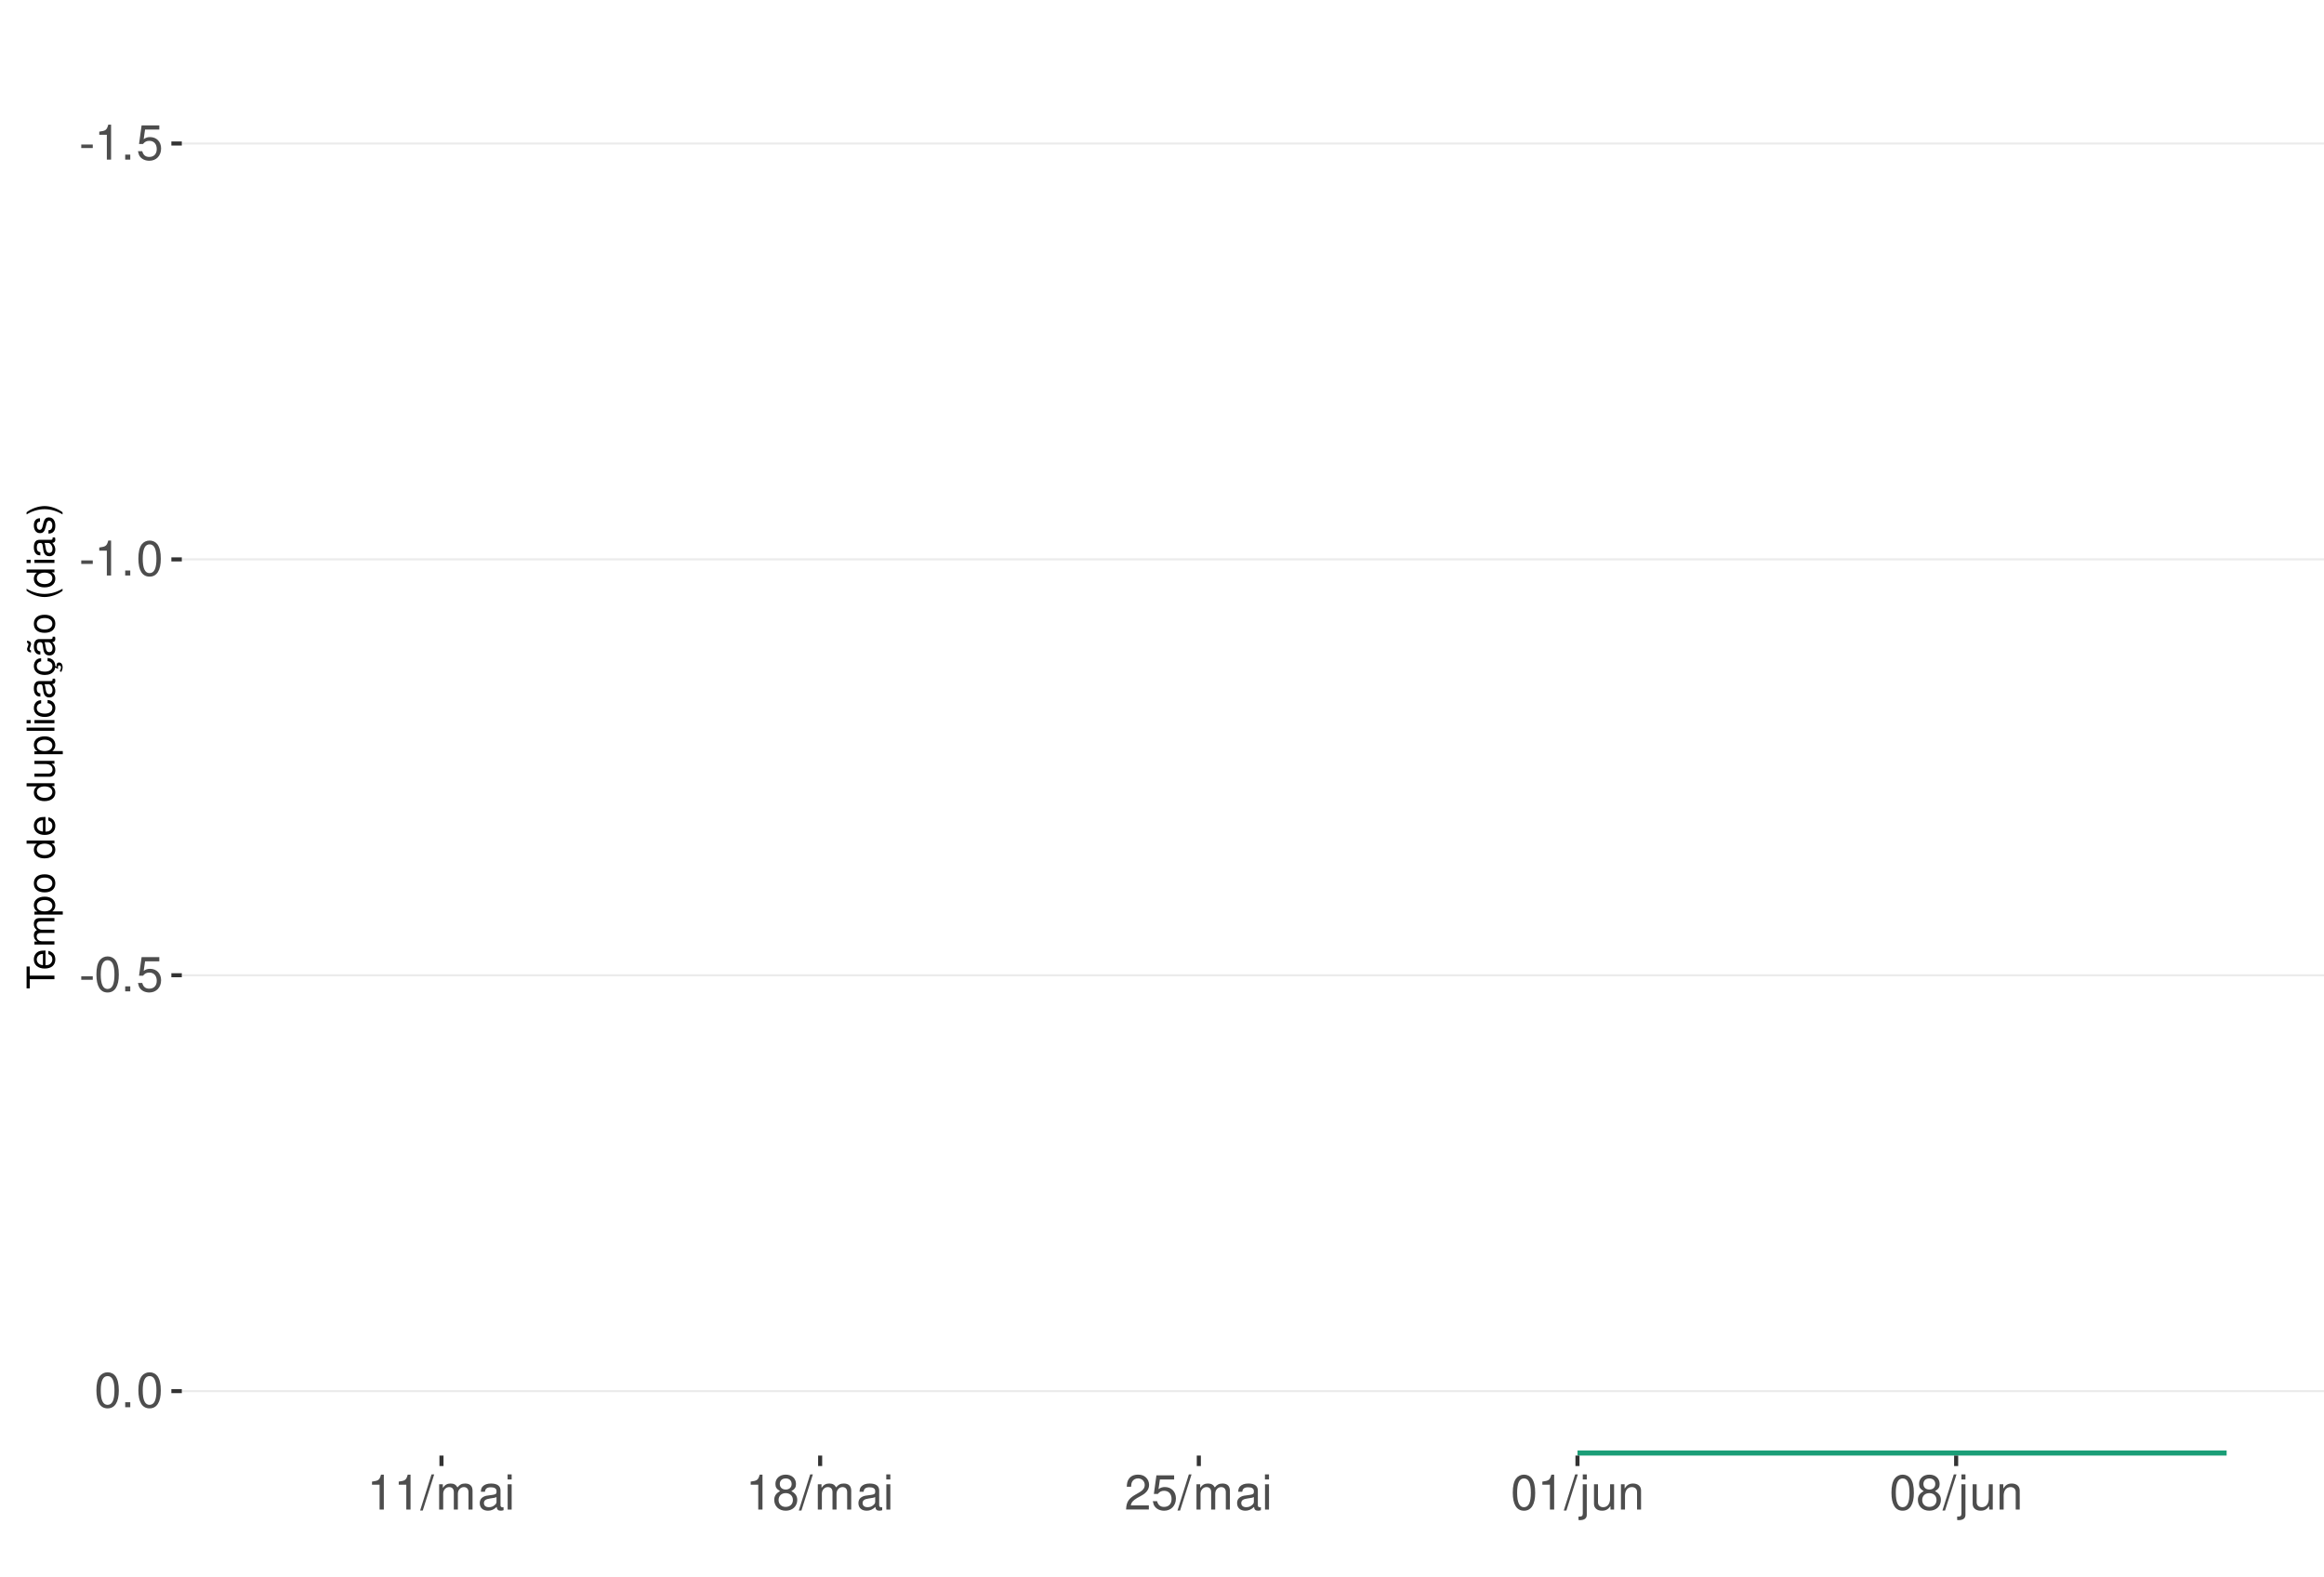
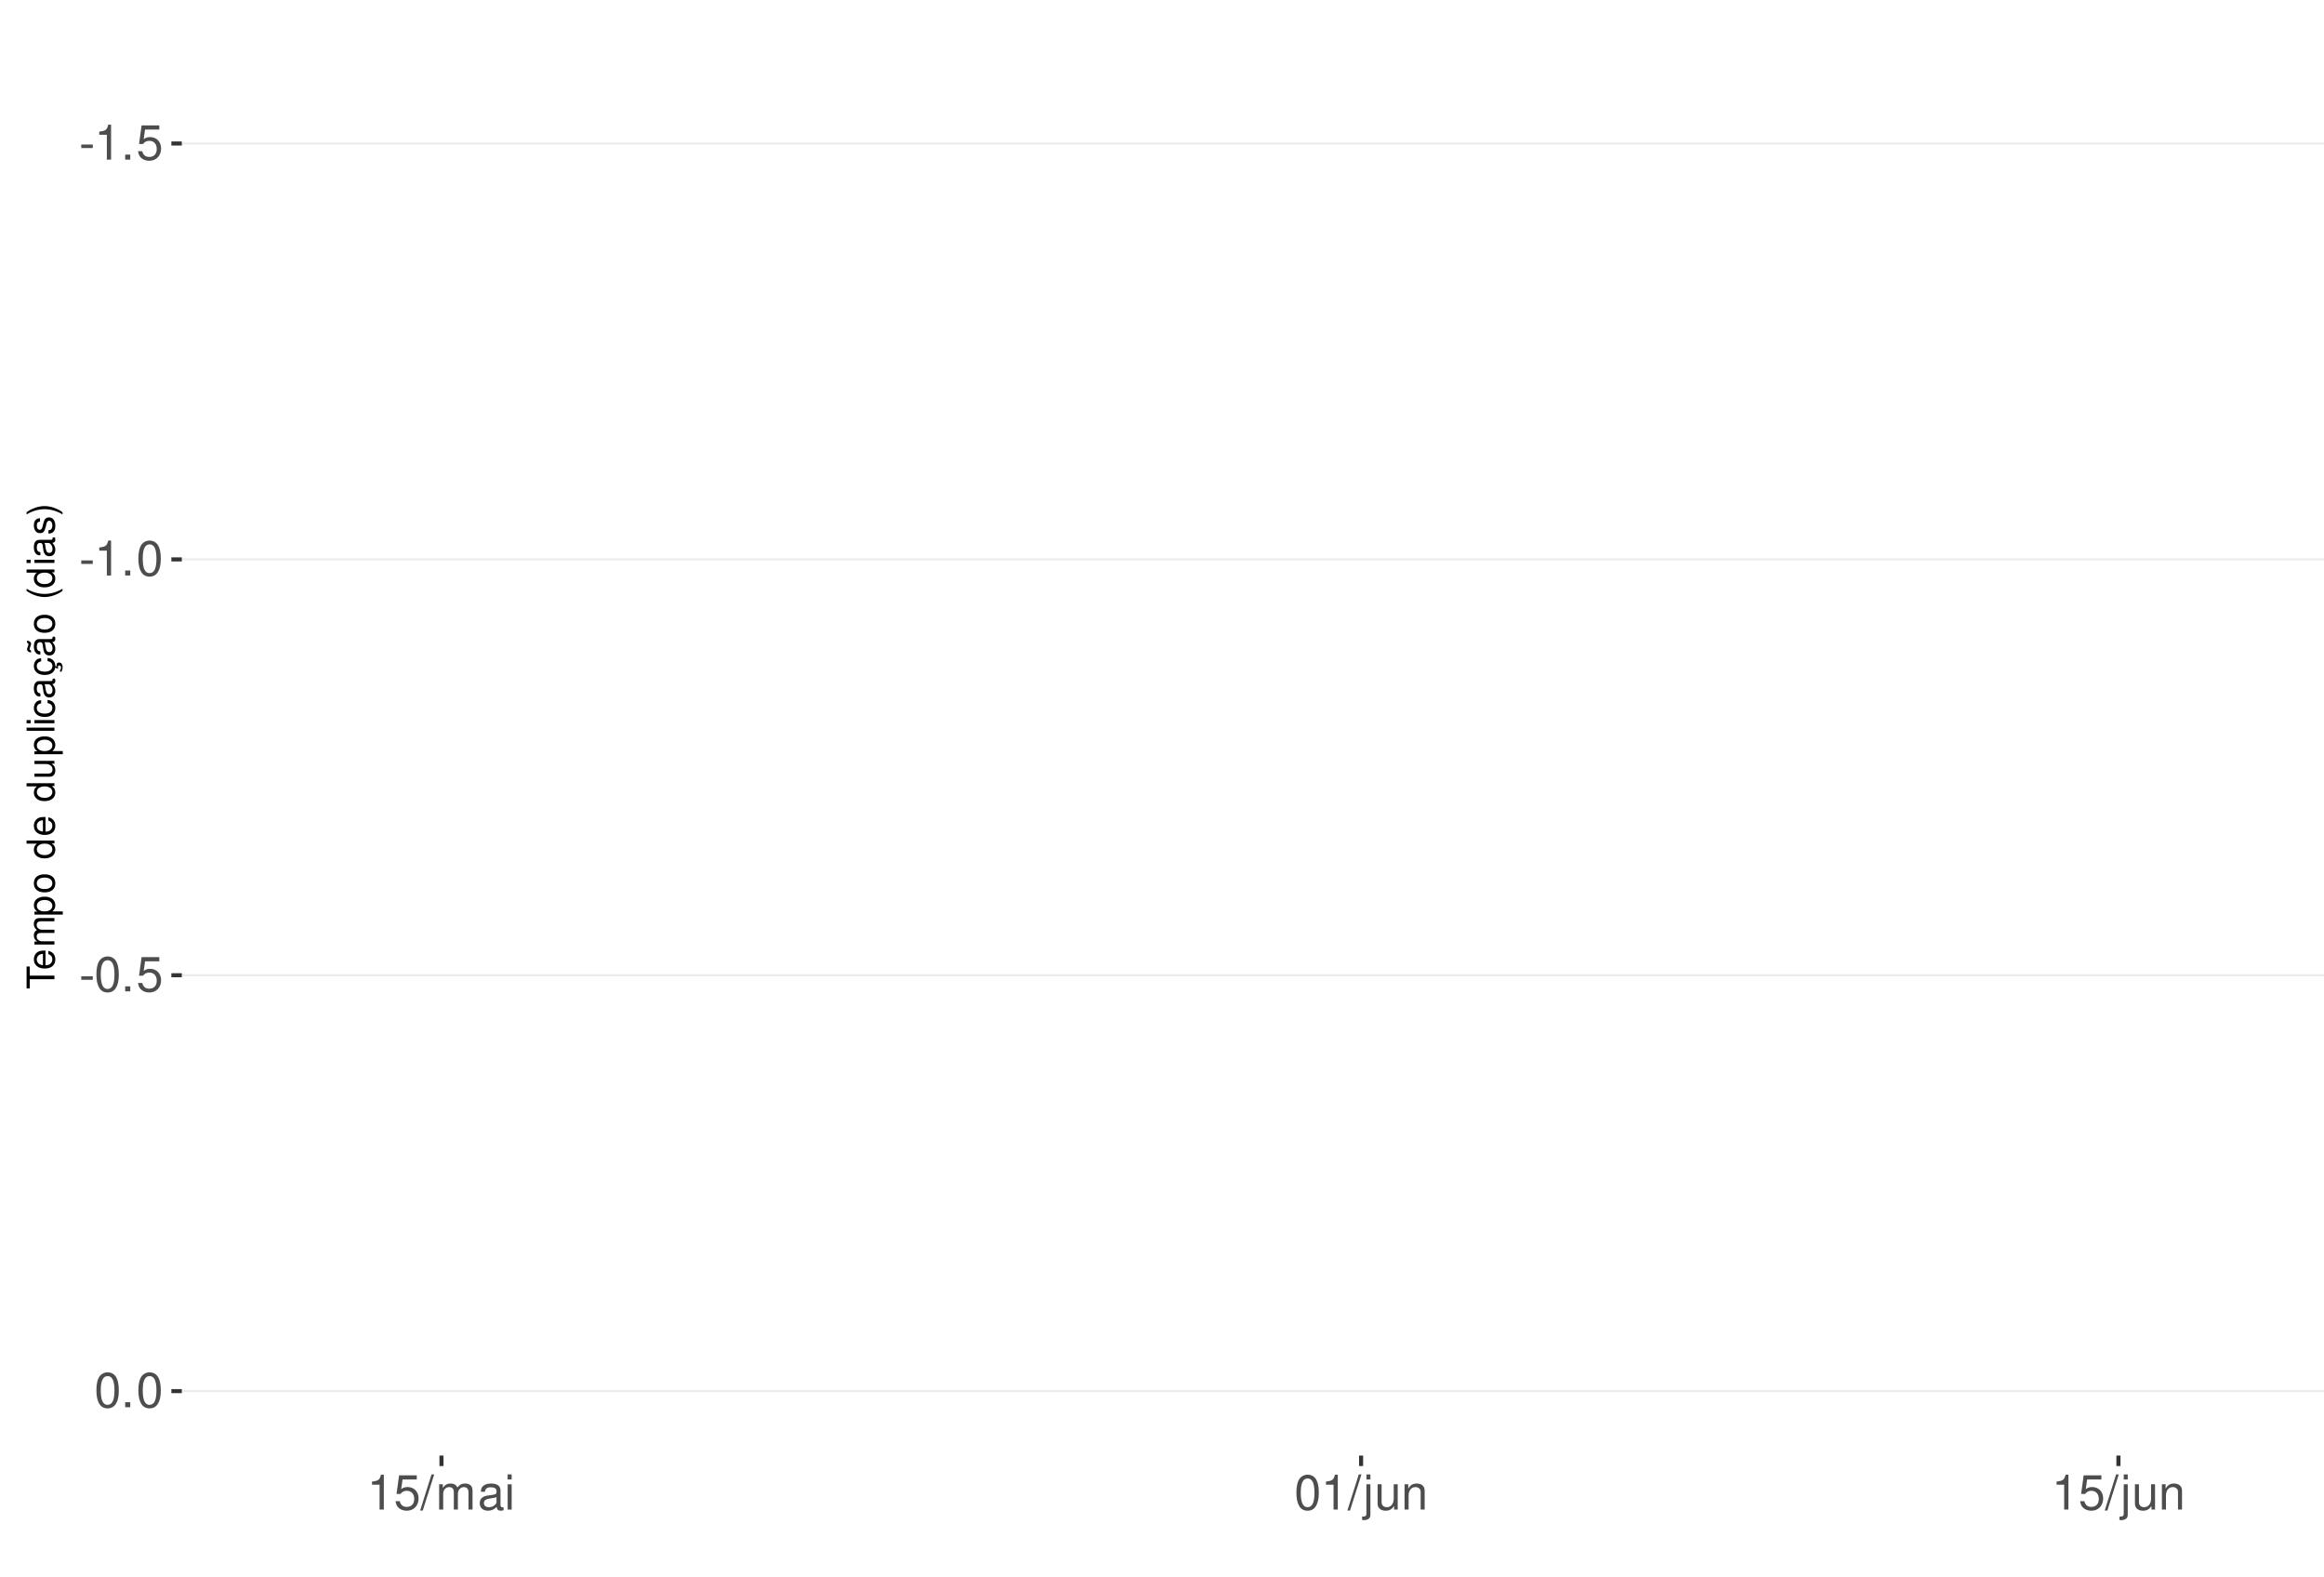
<svg xmlns="http://www.w3.org/2000/svg" xmlns:xlink="http://www.w3.org/1999/xlink" width="609pt" height="413pt" viewBox="0 0 609 413" version="1.1">
  <defs>
    <g>
      <symbol overflow="visible" id="glyph0-0">
        <path style="stroke:none;" d="" />
      </symbol>
      <symbol overflow="visible" id="glyph0-1">
        <path style="stroke:none;" d="M 3.594 -3.953 L 0.578 -3.953 L 0.578 -3.031 L 3.594 -3.031 Z M 3.594 -3.953 " />
      </symbol>
      <symbol overflow="visible" id="glyph0-2">
        <path style="stroke:none;" d="M 3.281 -6.516 L 3.281 0 L 4.391 0 L 4.391 -9.156 L 3.656 -9.156 C 3.266 -7.75 3.016 -7.562 1.297 -7.328 L 1.297 -6.516 Z M 3.281 -6.516 " />
      </symbol>
      <symbol overflow="visible" id="glyph0-3">
        <path style="stroke:none;" d="M 2.422 -1.312 L 1.094 -1.312 L 1.094 0 L 2.422 0 Z M 2.422 -1.312 " />
      </symbol>
      <symbol overflow="visible" id="glyph0-4">
        <path style="stroke:none;" d="M 6.031 -8.969 L 1.391 -8.969 L 0.719 -4.094 L 1.75 -4.094 C 2.266 -4.703 2.703 -4.922 3.406 -4.922 C 4.609 -4.922 5.359 -4.094 5.359 -2.766 C 5.359 -1.484 4.609 -0.703 3.391 -0.703 C 2.422 -0.703 1.828 -1.188 1.562 -2.203 L 0.438 -2.203 C 0.594 -1.469 0.719 -1.109 0.984 -0.781 C 1.5 -0.094 2.406 0.297 3.422 0.297 C 5.234 0.297 6.5 -1.031 6.5 -2.922 C 6.5 -4.703 5.312 -5.906 3.594 -5.906 C 2.969 -5.906 2.453 -5.75 1.938 -5.359 L 2.297 -7.875 L 6.031 -7.875 Z M 6.031 -8.969 " />
      </symbol>
      <symbol overflow="visible" id="glyph0-5">
        <path style="stroke:none;" d="M 3.484 -9.156 C 2.641 -9.156 1.891 -8.766 1.422 -8.156 C 0.828 -7.344 0.547 -6.125 0.547 -4.422 C 0.547 -1.344 1.562 0.297 3.484 0.297 C 5.375 0.297 6.422 -1.344 6.422 -4.359 C 6.422 -6.125 6.141 -7.312 5.547 -8.156 C 5.078 -8.781 4.328 -9.156 3.484 -9.156 Z M 3.484 -8.156 C 4.688 -8.156 5.281 -6.938 5.281 -4.453 C 5.281 -1.844 4.703 -0.625 3.453 -0.625 C 2.281 -0.625 1.688 -1.891 1.688 -4.422 C 1.688 -6.938 2.281 -8.156 3.484 -8.156 Z M 3.484 -8.156 " />
      </symbol>
      <symbol overflow="visible" id="glyph0-6">
        <path style="stroke:none;" d="M 2.891 -9.219 L -0.094 0.25 L 0.594 0.25 L 3.594 -9.219 Z M 2.891 -9.219 " />
      </symbol>
      <symbol overflow="visible" id="glyph0-7">
        <path style="stroke:none;" d="M 0.891 -6.625 L 0.891 0 L 1.953 0 L 1.953 -4.156 C 1.953 -5.125 2.641 -5.891 3.5 -5.891 C 4.297 -5.891 4.734 -5.422 4.734 -4.562 L 4.734 0 L 5.797 0 L 5.797 -4.156 C 5.797 -5.125 6.5 -5.891 7.359 -5.891 C 8.125 -5.891 8.578 -5.406 8.578 -4.562 L 8.578 0 L 9.641 0 L 9.641 -4.969 C 9.641 -6.156 8.953 -6.828 7.719 -6.828 C 6.828 -6.828 6.297 -6.562 5.688 -5.812 C 5.297 -6.516 4.766 -6.828 3.891 -6.828 C 3.016 -6.828 2.422 -6.5 1.859 -5.688 L 1.859 -6.625 Z M 0.891 -6.625 " />
      </symbol>
      <symbol overflow="visible" id="glyph0-8">
        <path style="stroke:none;" d="M 6.766 -0.625 C 6.656 -0.594 6.609 -0.594 6.547 -0.594 C 6.172 -0.594 5.969 -0.781 5.969 -1.109 L 5.969 -5.016 C 5.969 -6.188 5.109 -6.828 3.484 -6.828 C 2.5 -6.828 1.734 -6.547 1.281 -6.047 C 0.969 -5.703 0.844 -5.328 0.828 -4.672 L 1.891 -4.672 C 1.969 -5.484 2.453 -5.844 3.438 -5.844 C 4.406 -5.844 4.922 -5.5 4.922 -4.859 L 4.922 -4.578 C 4.906 -4.125 4.688 -3.969 3.828 -3.844 C 2.328 -3.656 2.094 -3.609 1.703 -3.438 C 0.922 -3.109 0.531 -2.531 0.531 -1.672 C 0.531 -0.469 1.359 0.297 2.703 0.297 C 3.547 0.297 4.219 0 4.969 -0.688 C 5.031 0 5.359 0.297 6.047 0.297 C 6.281 0.297 6.422 0.266 6.766 0.172 Z M 4.922 -2.094 C 4.922 -1.734 4.828 -1.516 4.5 -1.234 C 4.078 -0.828 3.562 -0.625 2.938 -0.625 C 2.109 -0.625 1.625 -1.031 1.625 -1.703 C 1.625 -2.391 2.094 -2.75 3.234 -2.906 C 4.359 -3.062 4.562 -3.109 4.922 -3.281 Z M 4.922 -2.094 " />
      </symbol>
      <symbol overflow="visible" id="glyph0-9">
        <path style="stroke:none;" d="M 1.891 -6.625 L 0.844 -6.625 L 0.844 0 L 1.891 0 Z M 1.891 -9.219 L 0.828 -9.219 L 0.828 -7.891 L 1.891 -7.891 Z M 1.891 -9.219 " />
      </symbol>
      <symbol overflow="visible" id="glyph0-10">
-         <path style="stroke:none;" d="M 4.953 -4.828 C 5.891 -5.391 6.172 -5.844 6.172 -6.703 C 6.172 -8.156 5.078 -9.156 3.484 -9.156 C 1.891 -9.156 0.781 -8.156 0.781 -6.719 C 0.781 -5.844 1.078 -5.406 2 -4.828 C 0.969 -4.297 0.469 -3.562 0.469 -2.547 C 0.469 -0.875 1.703 0.297 3.484 0.297 C 5.25 0.297 6.5 -0.875 6.5 -2.547 C 6.5 -3.562 5.984 -4.297 4.953 -4.828 Z M 3.484 -8.156 C 4.422 -8.156 5.031 -7.594 5.031 -6.688 C 5.031 -5.828 4.422 -5.25 3.484 -5.25 C 2.531 -5.25 1.922 -5.828 1.922 -6.703 C 1.922 -7.594 2.531 -8.156 3.484 -8.156 Z M 3.484 -4.312 C 4.594 -4.312 5.359 -3.578 5.359 -2.516 C 5.359 -1.422 4.609 -0.703 3.453 -0.703 C 2.359 -0.703 1.609 -1.438 1.609 -2.5 C 1.609 -3.594 2.359 -4.312 3.484 -4.312 Z M 3.484 -4.312 " />
+         <path style="stroke:none;" d="M 0.891 -6.625 L 0.891 0.969 C 0.891 1.625 0.688 1.828 0.031 1.828 C -0.047 1.828 -0.094 1.828 -0.234 1.828 L -0.234 2.719 C -0.094 2.75 -0.031 2.766 0.125 2.766 C 1.312 2.766 1.938 2.297 1.938 1.375 L 1.938 -6.625 Z M 1.938 -9.219 L 0.891 -9.219 L 0.891 -7.891 L 1.938 -7.891 Z M 1.938 -9.219 " />
      </symbol>
      <symbol overflow="visible" id="glyph0-11">
-         <path style="stroke:none;" d="M 6.406 -1.094 L 1.688 -1.094 C 1.797 -1.859 2.203 -2.344 3.297 -3.016 L 4.562 -3.719 C 5.828 -4.422 6.469 -5.359 6.469 -6.484 C 6.469 -7.234 6.156 -7.953 5.625 -8.438 C 5.094 -8.922 4.438 -9.156 3.594 -9.156 C 2.453 -9.156 1.609 -8.75 1.109 -7.953 C 0.797 -7.484 0.656 -6.906 0.625 -5.984 L 1.75 -5.984 C 1.781 -6.609 1.859 -6.969 2.016 -7.281 C 2.297 -7.828 2.891 -8.172 3.562 -8.172 C 4.562 -8.172 5.328 -7.438 5.328 -6.453 C 5.328 -5.719 4.906 -5.094 4.109 -4.625 L 2.953 -3.953 C 1.078 -2.875 0.531 -2.016 0.438 -0.016 L 6.406 -0.016 Z M 6.406 -1.094 " />
+         <path style="stroke:none;" d="M 6.094 0 L 6.094 -6.625 L 5.047 -6.625 L 5.047 -2.875 C 5.047 -1.516 4.344 -0.625 3.234 -0.625 C 2.406 -0.625 1.875 -1.141 1.875 -1.938 L 1.875 -6.625 L 0.828 -6.625 L 0.828 -1.516 C 0.828 -0.422 1.641 0.297 2.938 0.297 C 3.906 0.297 4.531 -0.047 5.156 -0.922 L 5.156 0 Z M 6.094 0 " />
      </symbol>
      <symbol overflow="visible" id="glyph0-12">
-         <path style="stroke:none;" d="M 0.891 -6.625 L 0.891 0.969 C 0.891 1.625 0.688 1.828 0.031 1.828 C -0.047 1.828 -0.094 1.828 -0.234 1.828 L -0.234 2.719 C -0.094 2.75 -0.031 2.766 0.125 2.766 C 1.312 2.766 1.938 2.297 1.938 1.375 L 1.938 -6.625 Z M 1.938 -9.219 L 0.891 -9.219 L 0.891 -7.891 L 1.938 -7.891 Z M 1.938 -9.219 " />
-       </symbol>
-       <symbol overflow="visible" id="glyph0-13">
-         <path style="stroke:none;" d="M 6.094 0 L 6.094 -6.625 L 5.047 -6.625 L 5.047 -2.875 C 5.047 -1.516 4.344 -0.625 3.234 -0.625 C 2.406 -0.625 1.875 -1.141 1.875 -1.938 L 1.875 -6.625 L 0.828 -6.625 L 0.828 -1.516 C 0.828 -0.422 1.641 0.297 2.938 0.297 C 3.906 0.297 4.531 -0.047 5.156 -0.922 L 5.156 0 Z M 6.094 0 " />
-       </symbol>
-       <symbol overflow="visible" id="glyph0-14">
        <path style="stroke:none;" d="M 0.891 -6.625 L 0.891 0 L 1.953 0 L 1.953 -3.656 C 1.953 -5.016 2.656 -5.891 3.75 -5.891 C 4.578 -5.891 5.109 -5.391 5.109 -4.594 L 5.109 0 L 6.156 0 L 6.156 -5.016 C 6.156 -6.109 5.344 -6.828 4.062 -6.828 C 3.078 -6.828 2.438 -6.438 1.859 -5.516 L 1.859 -6.625 Z M 0.891 -6.625 " />
      </symbol>
      <symbol overflow="visible" id="glyph1-0">
        <path style="stroke:none;" d="" />
      </symbol>
      <symbol overflow="visible" id="glyph1-1">
        <path style="stroke:none;" d="M -6.469 -3.547 L -6.469 -5.938 L -7.297 -5.938 L -7.297 -0.203 L -6.469 -0.203 L -6.469 -2.609 L 0 -2.609 L 0 -3.547 Z M -6.469 -3.547 " />
      </symbol>
      <symbol overflow="visible" id="glyph1-2">
        <path style="stroke:none;" d="M -2.344 -5.125 C -3.141 -5.125 -3.625 -5.062 -4.016 -4.922 C -4.875 -4.578 -5.391 -3.781 -5.391 -2.797 C -5.391 -1.344 -4.281 -0.406 -2.547 -0.406 C -0.812 -0.406 0.234 -1.297 0.234 -2.781 C 0.234 -3.984 -0.453 -4.812 -1.594 -5.016 L -1.594 -4.188 C -0.906 -3.953 -0.547 -3.484 -0.547 -2.812 C -0.547 -2.281 -0.781 -1.828 -1.219 -1.547 C -1.516 -1.344 -1.812 -1.281 -2.344 -1.266 Z M -3.016 -1.297 C -3.984 -1.359 -4.625 -1.953 -4.625 -2.797 C -4.625 -3.641 -3.953 -4.234 -3.016 -4.234 Z M -3.016 -1.297 " />
      </symbol>
      <symbol overflow="visible" id="glyph1-3">
        <path style="stroke:none;" d="M -5.234 -0.703 L 0 -0.703 L 0 -1.547 L -3.297 -1.547 C -4.047 -1.547 -4.656 -2.094 -4.656 -2.766 C -4.656 -3.391 -4.281 -3.734 -3.609 -3.734 L 0 -3.734 L 0 -4.578 L -3.297 -4.578 C -4.047 -4.578 -4.656 -5.125 -4.656 -5.812 C -4.656 -6.422 -4.266 -6.781 -3.609 -6.781 L 0 -6.781 L 0 -7.625 L -3.938 -7.625 C -4.875 -7.625 -5.391 -7.078 -5.391 -6.094 C -5.391 -5.406 -5.188 -4.984 -4.594 -4.484 C -5.156 -4.188 -5.391 -3.766 -5.391 -3.078 C -5.391 -2.375 -5.125 -1.906 -4.5 -1.469 L -5.234 -1.469 Z M -5.234 -0.703 " />
      </symbol>
      <symbol overflow="visible" id="glyph1-4">
        <path style="stroke:none;" d="M 2.188 -0.547 L 2.188 -1.375 L -0.547 -1.375 C -0.016 -1.812 0.234 -2.312 0.234 -2.984 C 0.234 -4.344 -0.859 -5.234 -2.531 -5.234 C -4.297 -5.234 -5.391 -4.375 -5.391 -2.984 C -5.391 -2.266 -5.062 -1.703 -4.453 -1.312 L -5.234 -1.312 L -5.234 -0.547 Z M -4.609 -2.844 C -4.609 -3.766 -3.797 -4.359 -2.547 -4.359 C -1.359 -4.359 -0.547 -3.75 -0.547 -2.844 C -0.547 -1.953 -1.344 -1.375 -2.578 -1.375 C -3.812 -1.375 -4.609 -1.953 -4.609 -2.844 Z M -4.609 -2.844 " />
      </symbol>
      <symbol overflow="visible" id="glyph1-5">
        <path style="stroke:none;" d="M -5.391 -2.719 C -5.391 -1.234 -4.344 -0.359 -2.578 -0.359 C -0.812 -0.359 0.234 -1.234 0.234 -2.734 C 0.234 -4.203 -0.812 -5.094 -2.547 -5.094 C -4.359 -5.094 -5.391 -4.234 -5.391 -2.719 Z M -4.625 -2.734 C -4.625 -3.672 -3.844 -4.234 -2.547 -4.234 C -1.312 -4.234 -0.547 -3.656 -0.547 -2.734 C -0.547 -1.797 -1.312 -1.234 -2.578 -1.234 C -3.844 -1.234 -4.625 -1.797 -4.625 -2.734 Z M -4.625 -2.734 " />
      </symbol>
      <symbol overflow="visible" id="glyph1-6">
        <path style="stroke:none;" d="" />
      </symbol>
      <symbol overflow="visible" id="glyph1-7">
        <path style="stroke:none;" d="M -7.297 -4.953 L -7.297 -4.125 L -4.578 -4.125 C -5.109 -3.766 -5.391 -3.203 -5.391 -2.516 C -5.391 -1.156 -4.297 -0.266 -2.625 -0.266 C -0.859 -0.266 0.234 -1.125 0.234 -2.547 C 0.234 -3.266 -0.047 -3.766 -0.688 -4.203 L 0 -4.203 L 0 -4.953 Z M -4.609 -2.656 C -4.609 -3.547 -3.812 -4.125 -2.562 -4.125 C -1.344 -4.125 -0.547 -3.547 -0.547 -2.656 C -0.547 -1.734 -1.359 -1.125 -2.578 -1.125 C -3.797 -1.125 -4.609 -1.734 -4.609 -2.656 Z M -4.609 -2.656 " />
      </symbol>
      <symbol overflow="visible" id="glyph1-8">
        <path style="stroke:none;" d="M 0 -4.812 L -5.234 -4.812 L -5.234 -3.984 L -2.266 -3.984 C -1.203 -3.984 -0.5 -3.438 -0.5 -2.562 C -0.5 -1.906 -0.906 -1.484 -1.531 -1.484 L -5.234 -1.484 L -5.234 -0.656 L -1.203 -0.656 C -0.328 -0.656 0.234 -1.297 0.234 -2.312 C 0.234 -3.094 -0.047 -3.578 -0.734 -4.062 L 0 -4.062 Z M 0 -4.812 " />
      </symbol>
      <symbol overflow="visible" id="glyph1-9">
        <path style="stroke:none;" d="M -7.297 -1.516 L -7.297 -0.688 L 0 -0.688 L 0 -1.516 Z M -7.297 -1.516 " />
      </symbol>
      <symbol overflow="visible" id="glyph1-10">
        <path style="stroke:none;" d="M -5.234 -1.5 L -5.234 -0.672 L 0 -0.672 L 0 -1.5 Z M -7.297 -1.5 L -7.297 -0.656 L -6.234 -0.656 L -6.234 -1.5 Z M -7.297 -1.5 " />
      </symbol>
      <symbol overflow="visible" id="glyph1-11">
        <path style="stroke:none;" d="M -3.484 -4.703 C -3.984 -4.672 -4.312 -4.562 -4.609 -4.359 C -5.094 -4 -5.391 -3.375 -5.391 -2.641 C -5.391 -1.219 -4.266 -0.312 -2.531 -0.312 C -0.844 -0.312 0.234 -1.203 0.234 -2.625 C 0.234 -3.875 -0.516 -4.672 -1.797 -4.766 L -1.797 -3.938 C -0.953 -3.797 -0.547 -3.359 -0.547 -2.656 C -0.547 -1.734 -1.297 -1.188 -2.531 -1.188 C -3.844 -1.188 -4.625 -1.719 -4.625 -2.625 C -4.625 -3.328 -4.203 -3.766 -3.484 -3.875 Z M -3.484 -4.703 " />
      </symbol>
      <symbol overflow="visible" id="glyph1-12">
        <path style="stroke:none;" d="M -0.484 -5.344 C -0.469 -5.266 -0.469 -5.219 -0.469 -5.172 C -0.469 -4.875 -0.625 -4.719 -0.875 -4.719 L -3.953 -4.719 C -4.891 -4.719 -5.391 -4.047 -5.391 -2.75 C -5.391 -1.984 -5.172 -1.375 -4.781 -1.016 C -4.516 -0.766 -4.203 -0.672 -3.688 -0.656 L -3.688 -1.484 C -4.328 -1.562 -4.625 -1.938 -4.625 -2.719 C -4.625 -3.484 -4.344 -3.891 -3.844 -3.891 L -3.625 -3.891 C -3.266 -3.875 -3.125 -3.703 -3.047 -3.016 C -2.891 -1.844 -2.844 -1.656 -2.719 -1.344 C -2.453 -0.734 -2 -0.422 -1.312 -0.422 C -0.375 -0.422 0.234 -1.078 0.234 -2.141 C 0.234 -2.797 0 -3.328 -0.547 -3.922 C 0 -3.984 0.234 -4.234 0.234 -4.781 C 0.234 -4.953 0.203 -5.062 0.141 -5.344 Z M -1.656 -3.891 C -1.375 -3.891 -1.203 -3.812 -0.969 -3.562 C -0.656 -3.219 -0.5 -2.812 -0.5 -2.312 C -0.5 -1.672 -0.812 -1.297 -1.344 -1.297 C -1.891 -1.297 -2.172 -1.656 -2.297 -2.547 C -2.422 -3.438 -2.453 -3.609 -2.594 -3.891 Z M -1.656 -3.891 " />
      </symbol>
      <symbol overflow="visible" id="glyph1-13">
        <path style="stroke:none;" d="M 0.234 -2.641 C 0.234 -3.875 -0.547 -4.703 -1.797 -4.766 L -1.797 -3.938 C -0.953 -3.797 -0.531 -3.359 -0.531 -2.656 C -0.531 -1.734 -1.281 -1.188 -2.516 -1.188 C -3.844 -1.188 -4.625 -1.719 -4.625 -2.625 C -4.625 -3.328 -4.203 -3.766 -3.484 -3.875 L -3.484 -4.703 C -3.984 -4.672 -4.312 -4.562 -4.609 -4.359 C -5.094 -4 -5.391 -3.375 -5.391 -2.641 C -5.391 -1.219 -4.266 -0.312 -2.531 -0.312 C -1.469 -0.312 -0.625 -0.672 -0.156 -1.312 C 0.047 -1.594 0.125 -1.812 0.203 -2.25 L 0.922 -1.938 L 0.984 -2.062 C 0.938 -2.188 0.906 -2.25 0.906 -2.375 C 0.906 -2.656 1.047 -2.828 1.281 -2.828 C 1.547 -2.828 1.734 -2.594 1.734 -2.297 C 1.734 -2.031 1.672 -1.844 1.438 -1.406 L 1.406 -1.312 L 1.812 -1.094 C 2.078 -1.75 2.141 -1.953 2.141 -2.344 C 2.141 -3.109 1.781 -3.578 1.203 -3.578 C 0.781 -3.578 0.547 -3.297 0.547 -2.797 C 0.547 -2.703 0.547 -2.641 0.562 -2.516 Z M 0.234 -2.641 " />
      </symbol>
      <symbol overflow="visible" id="glyph1-14">
        <path style="stroke:none;" d="M -0.484 -5.344 C -0.469 -5.266 -0.469 -5.219 -0.469 -5.172 C -0.469 -4.875 -0.625 -4.719 -0.875 -4.719 L -3.953 -4.719 C -4.891 -4.719 -5.391 -4.047 -5.391 -2.75 C -5.391 -1.984 -5.172 -1.375 -4.781 -1.016 C -4.516 -0.766 -4.203 -0.672 -3.688 -0.656 L -3.688 -1.484 C -4.328 -1.562 -4.625 -1.938 -4.625 -2.719 C -4.625 -3.484 -4.344 -3.891 -3.844 -3.891 L -3.625 -3.891 C -3.266 -3.875 -3.125 -3.703 -3.047 -3.016 C -2.891 -1.844 -2.844 -1.656 -2.719 -1.344 C -2.453 -0.734 -2 -0.422 -1.312 -0.422 C -0.375 -0.422 0.234 -1.078 0.234 -2.141 C 0.234 -2.797 0 -3.328 -0.547 -3.922 C 0 -3.984 0.234 -4.234 0.234 -4.781 C 0.234 -4.953 0.203 -5.062 0.141 -5.344 Z M -1.656 -3.891 C -1.375 -3.891 -1.203 -3.812 -0.969 -3.562 C -0.656 -3.219 -0.5 -2.812 -0.5 -2.312 C -0.5 -1.672 -0.812 -1.297 -1.344 -1.297 C -1.891 -1.297 -2.172 -1.656 -2.297 -2.547 C -2.422 -3.438 -2.453 -3.609 -2.594 -3.891 Z M -7.172 -3.75 C -6.922 -3.672 -6.812 -3.547 -6.812 -3.375 C -6.812 -3.25 -6.875 -2.984 -6.984 -2.734 C -7.156 -2.312 -7.172 -2.25 -7.172 -2.047 C -7.172 -1.594 -6.797 -1.297 -6.141 -1.188 L -6.141 -1.766 C -6.375 -1.812 -6.5 -1.938 -6.5 -2.094 C -6.5 -2.203 -6.469 -2.344 -6.375 -2.578 C -6.156 -3.156 -6.125 -3.234 -6.125 -3.438 C -6.125 -3.922 -6.484 -4.219 -7.172 -4.312 Z M -7.172 -3.75 " />
      </symbol>
      <symbol overflow="visible" id="glyph1-15">
        <path style="stroke:none;" d="M -7.297 -2.359 C -5.984 -1.359 -4.156 -0.734 -2.594 -0.734 C -1.016 -0.734 0.812 -1.359 2.125 -2.359 L 2.125 -2.906 C 0.688 -2.031 -0.984 -1.547 -2.594 -1.547 C -4.188 -1.547 -5.875 -2.031 -7.297 -2.906 Z M -7.297 -2.359 " />
      </symbol>
      <symbol overflow="visible" id="glyph1-16">
        <path style="stroke:none;" d="M -3.781 -4.375 C -4.812 -4.375 -5.391 -3.688 -5.391 -2.484 C -5.391 -1.266 -4.766 -0.469 -3.797 -0.469 C -2.969 -0.469 -2.578 -0.891 -2.281 -2.125 L -2.094 -2.906 C -1.953 -3.484 -1.734 -3.719 -1.375 -3.719 C -0.875 -3.719 -0.547 -3.234 -0.547 -2.5 C -0.547 -2.047 -0.672 -1.672 -0.891 -1.453 C -1.047 -1.328 -1.188 -1.266 -1.562 -1.219 L -1.562 -0.344 C -0.344 -0.375 0.234 -1.062 0.234 -2.438 C 0.234 -3.75 -0.422 -4.594 -1.438 -4.594 C -2.203 -4.594 -2.641 -4.156 -2.891 -3.109 L -3.078 -2.312 C -3.234 -1.625 -3.453 -1.344 -3.828 -1.344 C -4.312 -1.344 -4.625 -1.766 -4.625 -2.453 C -4.625 -3.125 -4.328 -3.484 -3.781 -3.5 Z M -3.781 -4.375 " />
      </symbol>
      <symbol overflow="visible" id="glyph1-17">
        <path style="stroke:none;" d="M 2.125 -0.938 C 0.812 -1.938 -1.016 -2.562 -2.578 -2.562 C -4.156 -2.562 -5.984 -1.938 -7.297 -0.938 L -7.297 -0.375 C -5.859 -1.266 -4.188 -1.75 -2.578 -1.75 C -0.984 -1.75 0.703 -1.266 2.125 -0.375 Z M 2.125 -0.938 " />
      </symbol>
    </g>
    <clipPath id="clip1">
      <path d="M 47.645 9.961 L 609 9.961 L 609 381.328 L 47.645 381.328 Z M 47.645 9.961 " />
    </clipPath>
    <clipPath id="clip2">
      <path d="M 47.645 37 L 609 37 L 609 38 L 47.645 38 Z M 47.645 37 " />
    </clipPath>
    <clipPath id="clip3">
      <path d="M 47.645 146 L 609 146 L 609 147 L 47.645 147 Z M 47.645 146 " />
    </clipPath>
    <clipPath id="clip4">
      <path d="M 47.645 255 L 609 255 L 609 256 L 47.645 256 Z M 47.645 255 " />
    </clipPath>
    <clipPath id="clip5">
      <path d="M 47.645 364 L 609 364 L 609 365 L 47.645 365 Z M 47.645 364 " />
-     </clipPath>
-     <clipPath id="clip6">
-       <path d="M 412 379 L 585 379 L 585 381.328 L 412 381.328 Z M 412 379 " />
    </clipPath>
  </defs>
  <g id="surface271">
    <rect x="0" y="0" width="609" height="413" style="fill:rgb(100%,100%,100%);fill-opacity:1;stroke:none;" />
    <rect x="0" y="0" width="609" height="413" style="fill:rgb(100%,100%,100%);fill-opacity:1;stroke:none;" />
    <path style="fill:none;stroke-width:1.067;stroke-linecap:round;stroke-linejoin:round;stroke:rgb(100%,100%,100%);stroke-opacity:1;stroke-miterlimit:10;" d="M 0 413 L 609 413 L 609 0 L 0 0 Z M 0 413 " />
    <g clip-path="url(#clip1)" clip-rule="nonzero">
      <path style=" stroke:none;fill-rule:nonzero;fill:rgb(100%,100%,100%);fill-opacity:1;" d="M 47.645 381.328 L 609 381.328 L 609 9.961 L 47.645 9.961 Z M 47.645 381.328 " />
    </g>
    <g clip-path="url(#clip2)" clip-rule="nonzero">
      <path style="fill:none;stroke-width:0.533;stroke-linecap:butt;stroke-linejoin:round;stroke:rgb(92.157%,92.157%,92.157%);stroke-opacity:1;stroke-miterlimit:10;" d="M 47.645 37.598 L 609 37.598 " />
    </g>
    <g clip-path="url(#clip3)" clip-rule="nonzero">
      <path style="fill:none;stroke-width:0.533;stroke-linecap:butt;stroke-linejoin:round;stroke:rgb(92.157%,92.157%,92.157%);stroke-opacity:1;stroke-miterlimit:10;" d="M 47.645 146.547 L 609 146.547 " />
    </g>
    <g clip-path="url(#clip4)" clip-rule="nonzero">
      <path style="fill:none;stroke-width:0.533;stroke-linecap:butt;stroke-linejoin:round;stroke:rgb(92.157%,92.157%,92.157%);stroke-opacity:1;stroke-miterlimit:10;" d="M 47.645 255.496 L 609 255.496 " />
    </g>
    <g clip-path="url(#clip5)" clip-rule="nonzero">
      <path style="fill:none;stroke-width:0.533;stroke-linecap:butt;stroke-linejoin:round;stroke:rgb(92.157%,92.157%,92.157%);stroke-opacity:1;stroke-miterlimit:10;" d="M 47.645 364.449 L 609 364.449 " />
    </g>
-     <g clip-path="url(#clip6)" clip-rule="nonzero">
-       <path style="fill:none;stroke-width:2.667;stroke-linecap:butt;stroke-linejoin:round;stroke:rgb(10.588%,61.961%,46.667%);stroke-opacity:1;stroke-miterlimit:10;" d="M 413.375 381.328 L 583.484 381.328 " />
-     </g>
    <g style="fill:rgb(30.196%,30.196%,30.196%);fill-opacity:1;">
      <use xlink:href="#glyph0-1" x="20.715" y="41.819" />
      <use xlink:href="#glyph0-2" x="24.715" y="41.819" />
      <use xlink:href="#glyph0-3" x="31.715" y="41.819" />
      <use xlink:href="#glyph0-4" x="35.715" y="41.819" />
    </g>
    <g style="fill:rgb(30.196%,30.196%,30.196%);fill-opacity:1;">
      <use xlink:href="#glyph0-1" x="20.715" y="150.769" />
      <use xlink:href="#glyph0-2" x="24.715" y="150.769" />
      <use xlink:href="#glyph0-3" x="31.715" y="150.769" />
      <use xlink:href="#glyph0-5" x="35.715" y="150.769" />
    </g>
    <g style="fill:rgb(30.196%,30.196%,30.196%);fill-opacity:1;">
      <use xlink:href="#glyph0-1" x="20.715" y="259.718" />
      <use xlink:href="#glyph0-5" x="24.715" y="259.718" />
      <use xlink:href="#glyph0-3" x="31.715" y="259.718" />
      <use xlink:href="#glyph0-4" x="35.715" y="259.718" />
    </g>
    <g style="fill:rgb(30.196%,30.196%,30.196%);fill-opacity:1;">
      <use xlink:href="#glyph0-5" x="24.715" y="368.671" />
      <use xlink:href="#glyph0-3" x="31.715" y="368.671" />
      <use xlink:href="#glyph0-5" x="35.715" y="368.671" />
    </g>
    <path style="fill:none;stroke-width:1.067;stroke-linecap:butt;stroke-linejoin:round;stroke:rgb(20%,20%,20%);stroke-opacity:1;stroke-miterlimit:10;" d="M 44.906 37.598 L 47.645 37.598 " />
    <path style="fill:none;stroke-width:1.067;stroke-linecap:butt;stroke-linejoin:round;stroke:rgb(20%,20%,20%);stroke-opacity:1;stroke-miterlimit:10;" d="M 44.906 146.547 L 47.645 146.547 " />
    <path style="fill:none;stroke-width:1.067;stroke-linecap:butt;stroke-linejoin:round;stroke:rgb(20%,20%,20%);stroke-opacity:1;stroke-miterlimit:10;" d="M 44.906 255.496 L 47.645 255.496 " />
    <path style="fill:none;stroke-width:1.067;stroke-linecap:butt;stroke-linejoin:round;stroke:rgb(20%,20%,20%);stroke-opacity:1;stroke-miterlimit:10;" d="M 44.906 364.449 L 47.645 364.449 " />
    <path style="fill:none;stroke-width:1.067;stroke-linecap:butt;stroke-linejoin:round;stroke:rgb(20%,20%,20%);stroke-opacity:1;stroke-miterlimit:10;" d="M 115.688 384.07 L 115.688 381.328 " />
-     <path style="fill:none;stroke-width:1.067;stroke-linecap:butt;stroke-linejoin:round;stroke:rgb(20%,20%,20%);stroke-opacity:1;stroke-miterlimit:10;" d="M 214.918 384.07 L 214.918 381.328 " />
-     <path style="fill:none;stroke-width:1.067;stroke-linecap:butt;stroke-linejoin:round;stroke:rgb(20%,20%,20%);stroke-opacity:1;stroke-miterlimit:10;" d="M 314.148 384.07 L 314.148 381.328 " />
-     <path style="fill:none;stroke-width:1.067;stroke-linecap:butt;stroke-linejoin:round;stroke:rgb(20%,20%,20%);stroke-opacity:1;stroke-miterlimit:10;" d="M 413.375 384.07 L 413.375 381.328 " />
-     <path style="fill:none;stroke-width:1.067;stroke-linecap:butt;stroke-linejoin:round;stroke:rgb(20%,20%,20%);stroke-opacity:1;stroke-miterlimit:10;" d="M 512.605 384.07 L 512.605 381.328 " />
+     <path style="fill:none;stroke-width:1.067;stroke-linecap:butt;stroke-linejoin:round;stroke:rgb(20%,20%,20%);stroke-opacity:1;stroke-miterlimit:10;" d="M 356.672 384.07 L 356.672 381.328 " />
+     <path style="fill:none;stroke-width:1.067;stroke-linecap:butt;stroke-linejoin:round;stroke:rgb(20%,20%,20%);stroke-opacity:1;stroke-miterlimit:10;" d="M 555.133 384.07 L 555.133 381.328 " />
    <g style="fill:rgb(30.196%,30.196%,30.196%);fill-opacity:1;">
      <use xlink:href="#glyph0-2" x="96.188" y="395.483" />
-       <use xlink:href="#glyph0-2" x="103.188" y="395.483" />
+       <use xlink:href="#glyph0-4" x="103.188" y="395.483" />
      <use xlink:href="#glyph0-6" x="110.188" y="395.483" />
      <use xlink:href="#glyph0-7" x="114.188" y="395.483" />
      <use xlink:href="#glyph0-8" x="125.188" y="395.483" />
      <use xlink:href="#glyph0-9" x="132.188" y="395.483" />
    </g>
    <g style="fill:rgb(30.196%,30.196%,30.196%);fill-opacity:1;">
-       <use xlink:href="#glyph0-2" x="195.418" y="395.483" />
-       <use xlink:href="#glyph0-10" x="202.418" y="395.483" />
-       <use xlink:href="#glyph0-6" x="209.418" y="395.483" />
-       <use xlink:href="#glyph0-7" x="213.418" y="395.483" />
-       <use xlink:href="#glyph0-8" x="224.418" y="395.483" />
-       <use xlink:href="#glyph0-9" x="231.418" y="395.483" />
-     </g>
-     <g style="fill:rgb(30.196%,30.196%,30.196%);fill-opacity:1;">
-       <use xlink:href="#glyph0-11" x="294.648" y="395.483" />
-       <use xlink:href="#glyph0-4" x="301.648" y="395.483" />
-       <use xlink:href="#glyph0-6" x="308.648" y="395.483" />
-       <use xlink:href="#glyph0-7" x="312.648" y="395.483" />
-       <use xlink:href="#glyph0-8" x="323.648" y="395.483" />
-       <use xlink:href="#glyph0-9" x="330.648" y="395.483" />
-     </g>
-     <g style="fill:rgb(30.196%,30.196%,30.196%);fill-opacity:1;">
-       <use xlink:href="#glyph0-5" x="395.875" y="395.483" />
-       <use xlink:href="#glyph0-2" x="402.875" y="395.483" />
-       <use xlink:href="#glyph0-6" x="409.875" y="395.483" />
-       <use xlink:href="#glyph0-12" x="413.875" y="395.483" />
-       <use xlink:href="#glyph0-13" x="416.875" y="395.483" />
-       <use xlink:href="#glyph0-14" x="423.875" y="395.483" />
-     </g>
-     <g style="fill:rgb(30.196%,30.196%,30.196%);fill-opacity:1;">
-       <use xlink:href="#glyph0-5" x="495.105" y="395.483" />
-       <use xlink:href="#glyph0-10" x="502.105" y="395.483" />
-       <use xlink:href="#glyph0-6" x="509.105" y="395.483" />
-       <use xlink:href="#glyph0-12" x="513.105" y="395.483" />
-       <use xlink:href="#glyph0-13" x="516.105" y="395.483" />
-       <use xlink:href="#glyph0-14" x="523.105" y="395.483" />
+       <use xlink:href="#glyph0-5" x="339.172" y="395.483" />
+       <use xlink:href="#glyph0-2" x="346.172" y="395.483" />
+       <use xlink:href="#glyph0-6" x="353.172" y="395.483" />
+       <use xlink:href="#glyph0-10" x="357.172" y="395.483" />
+       <use xlink:href="#glyph0-11" x="360.172" y="395.483" />
+       <use xlink:href="#glyph0-12" x="367.172" y="395.483" />
+     </g>
+     <g style="fill:rgb(30.196%,30.196%,30.196%);fill-opacity:1;">
+       <use xlink:href="#glyph0-2" x="537.633" y="395.483" />
+       <use xlink:href="#glyph0-4" x="544.633" y="395.483" />
+       <use xlink:href="#glyph0-6" x="551.633" y="395.483" />
+       <use xlink:href="#glyph0-10" x="555.633" y="395.483" />
+       <use xlink:href="#glyph0-11" x="558.633" y="395.483" />
+       <use xlink:href="#glyph0-12" x="565.633" y="395.483" />
    </g>
    <g style="fill:rgb(0%,0%,0%);fill-opacity:1;">
      <use xlink:href="#glyph1-1" x="14.263" y="259.145" />
      <use xlink:href="#glyph1-2" x="14.263" y="254.145" />
      <use xlink:href="#glyph1-3" x="14.263" y="248.145" />
      <use xlink:href="#glyph1-4" x="14.263" y="240.145" />
      <use xlink:href="#glyph1-5" x="14.263" y="234.145" />
      <use xlink:href="#glyph1-6" x="14.263" y="228.145" />
      <use xlink:href="#glyph1-7" x="14.263" y="225.145" />
      <use xlink:href="#glyph1-2" x="14.263" y="219.145" />
      <use xlink:href="#glyph1-6" x="14.263" y="213.145" />
      <use xlink:href="#glyph1-7" x="14.263" y="210.145" />
      <use xlink:href="#glyph1-8" x="14.263" y="204.145" />
      <use xlink:href="#glyph1-4" x="14.263" y="198.145" />
      <use xlink:href="#glyph1-9" x="14.263" y="192.145" />
      <use xlink:href="#glyph1-10" x="14.263" y="190.145" />
      <use xlink:href="#glyph1-11" x="14.263" y="188.145" />
      <use xlink:href="#glyph1-12" x="14.263" y="183.145" />
      <use xlink:href="#glyph1-13" x="14.263" y="177.145" />
      <use xlink:href="#glyph1-14" x="14.263" y="172.145" />
      <use xlink:href="#glyph1-5" x="14.263" y="166.145" />
      <use xlink:href="#glyph1-6" x="14.263" y="160.145" />
      <use xlink:href="#glyph1-15" x="14.263" y="157.145" />
      <use xlink:href="#glyph1-7" x="14.263" y="154.145" />
      <use xlink:href="#glyph1-10" x="14.263" y="148.145" />
      <use xlink:href="#glyph1-12" x="14.263" y="146.145" />
      <use xlink:href="#glyph1-16" x="14.263" y="140.145" />
      <use xlink:href="#glyph1-17" x="14.263" y="135.145" />
    </g>
  </g>
</svg>
